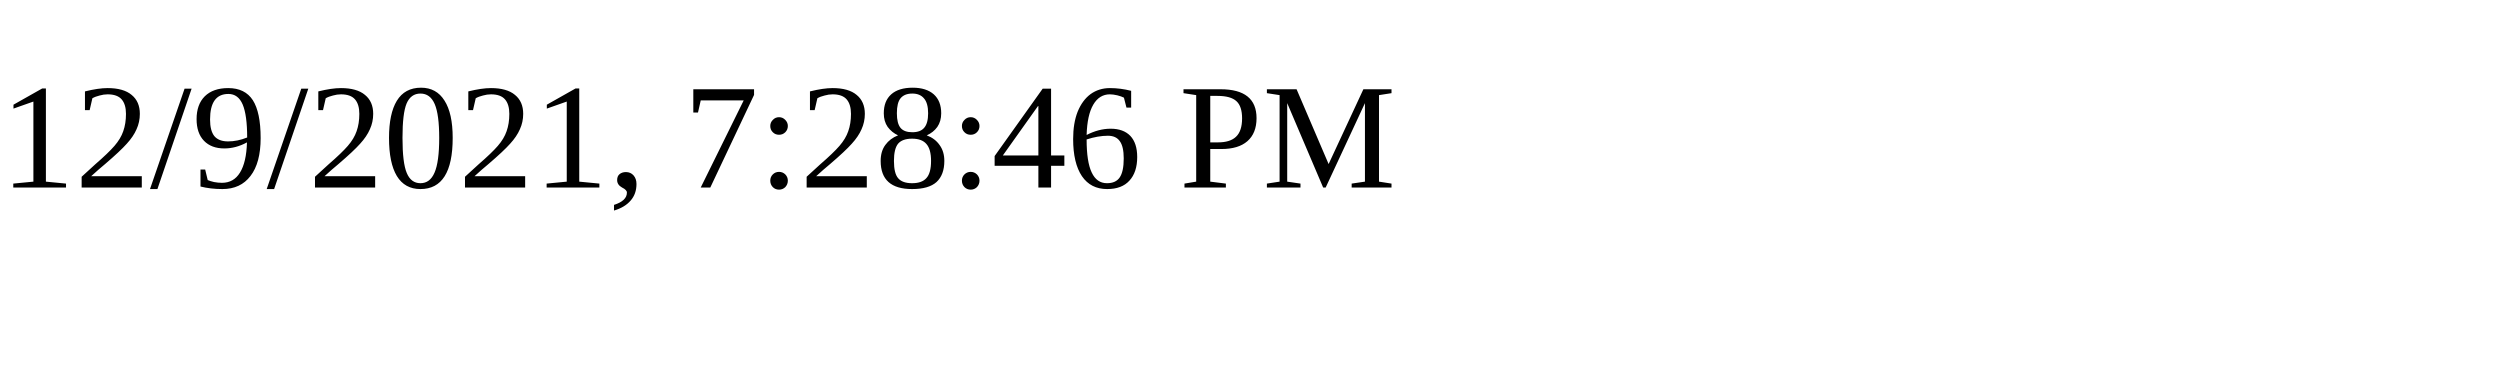
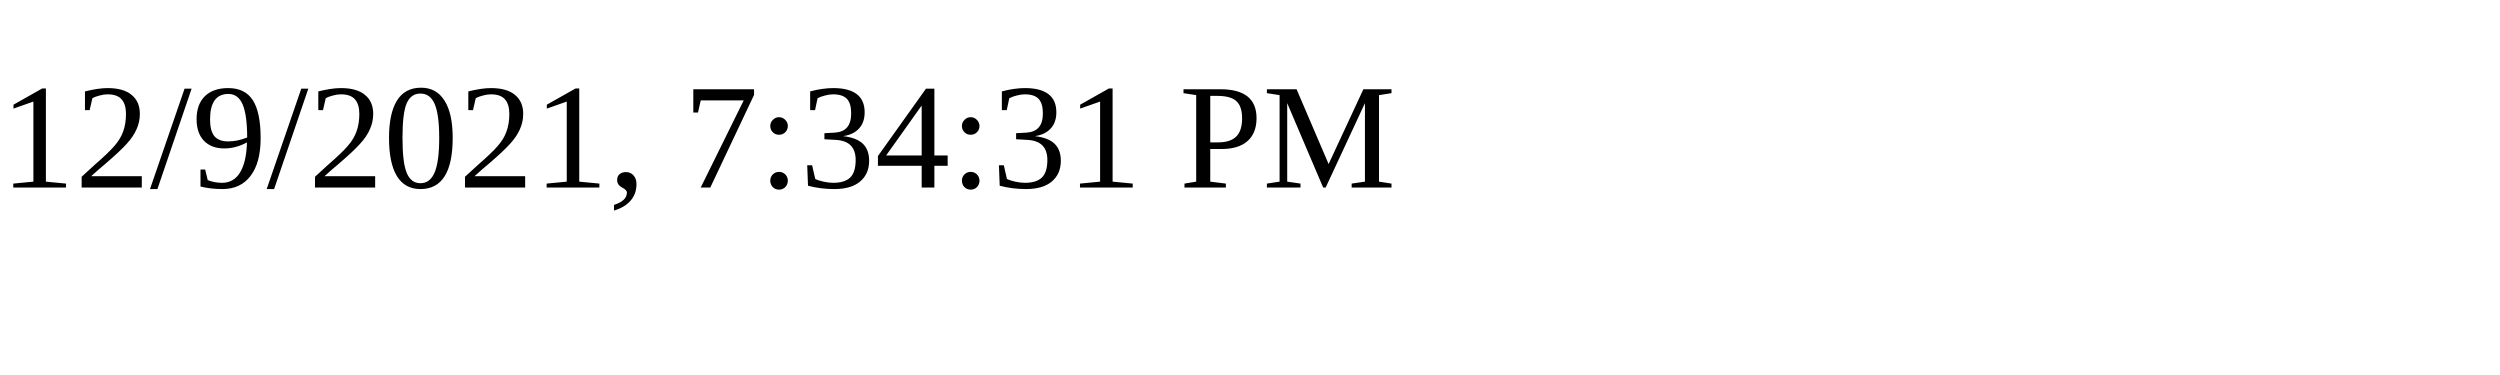
<svg xmlns="http://www.w3.org/2000/svg" height="30" width="200">
-   <text x="0" y="15">12/9/2021, 7:28:46 PM</text>
+   <text x="0" y="15">12/9/2021, 7:34:31 PM</text>
</svg>
